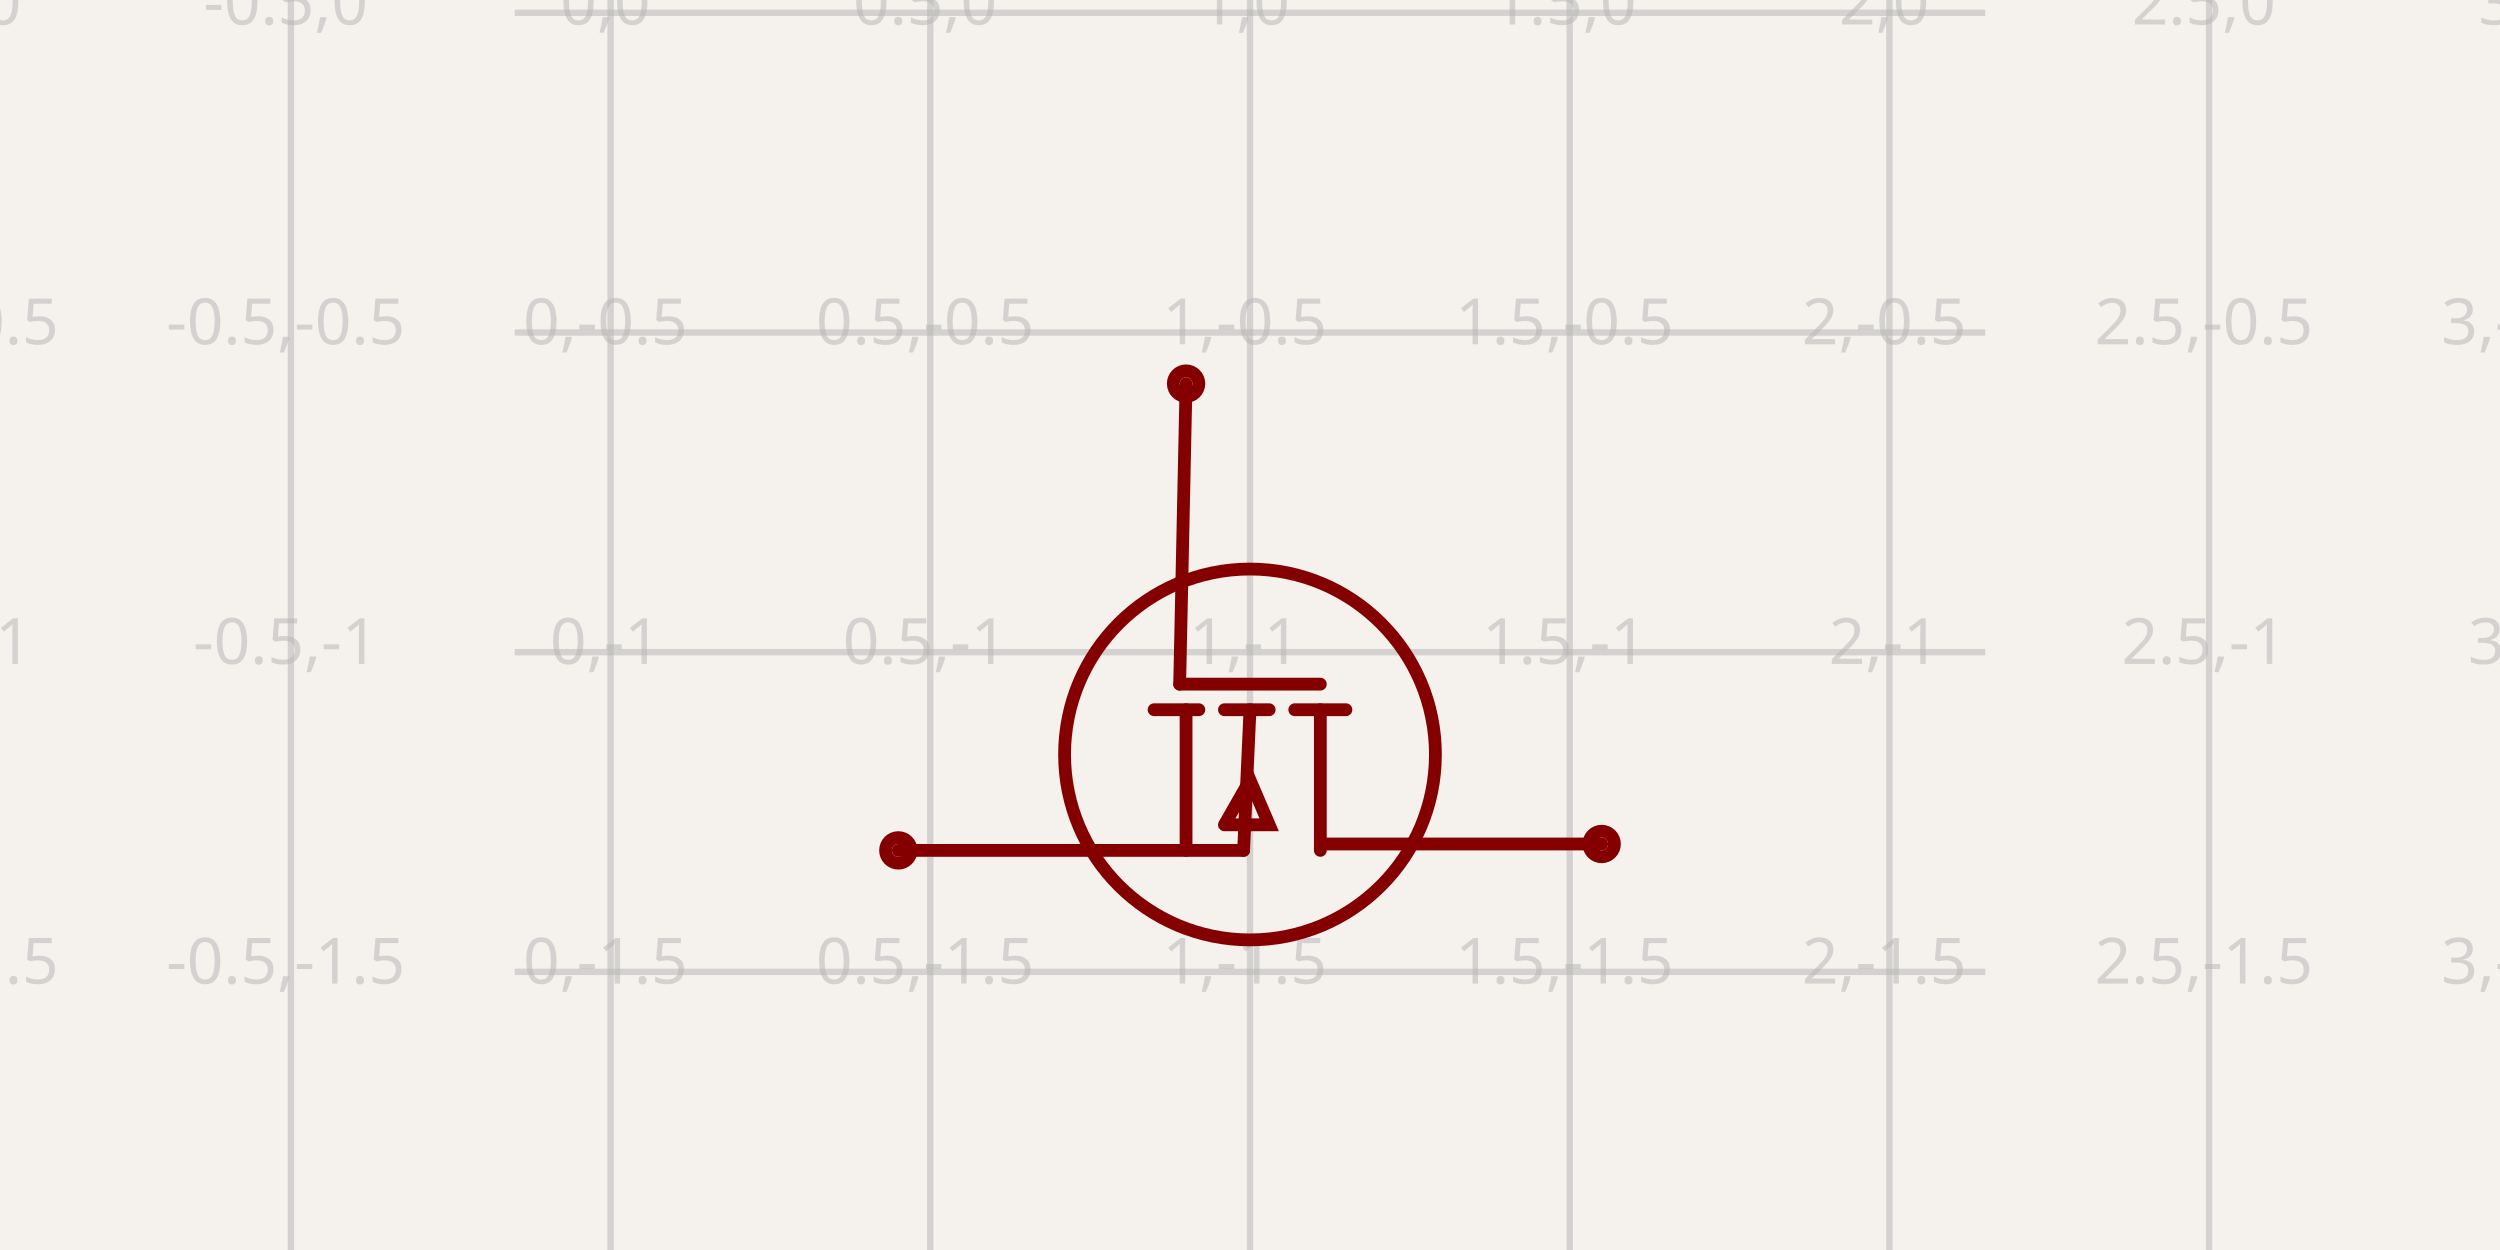
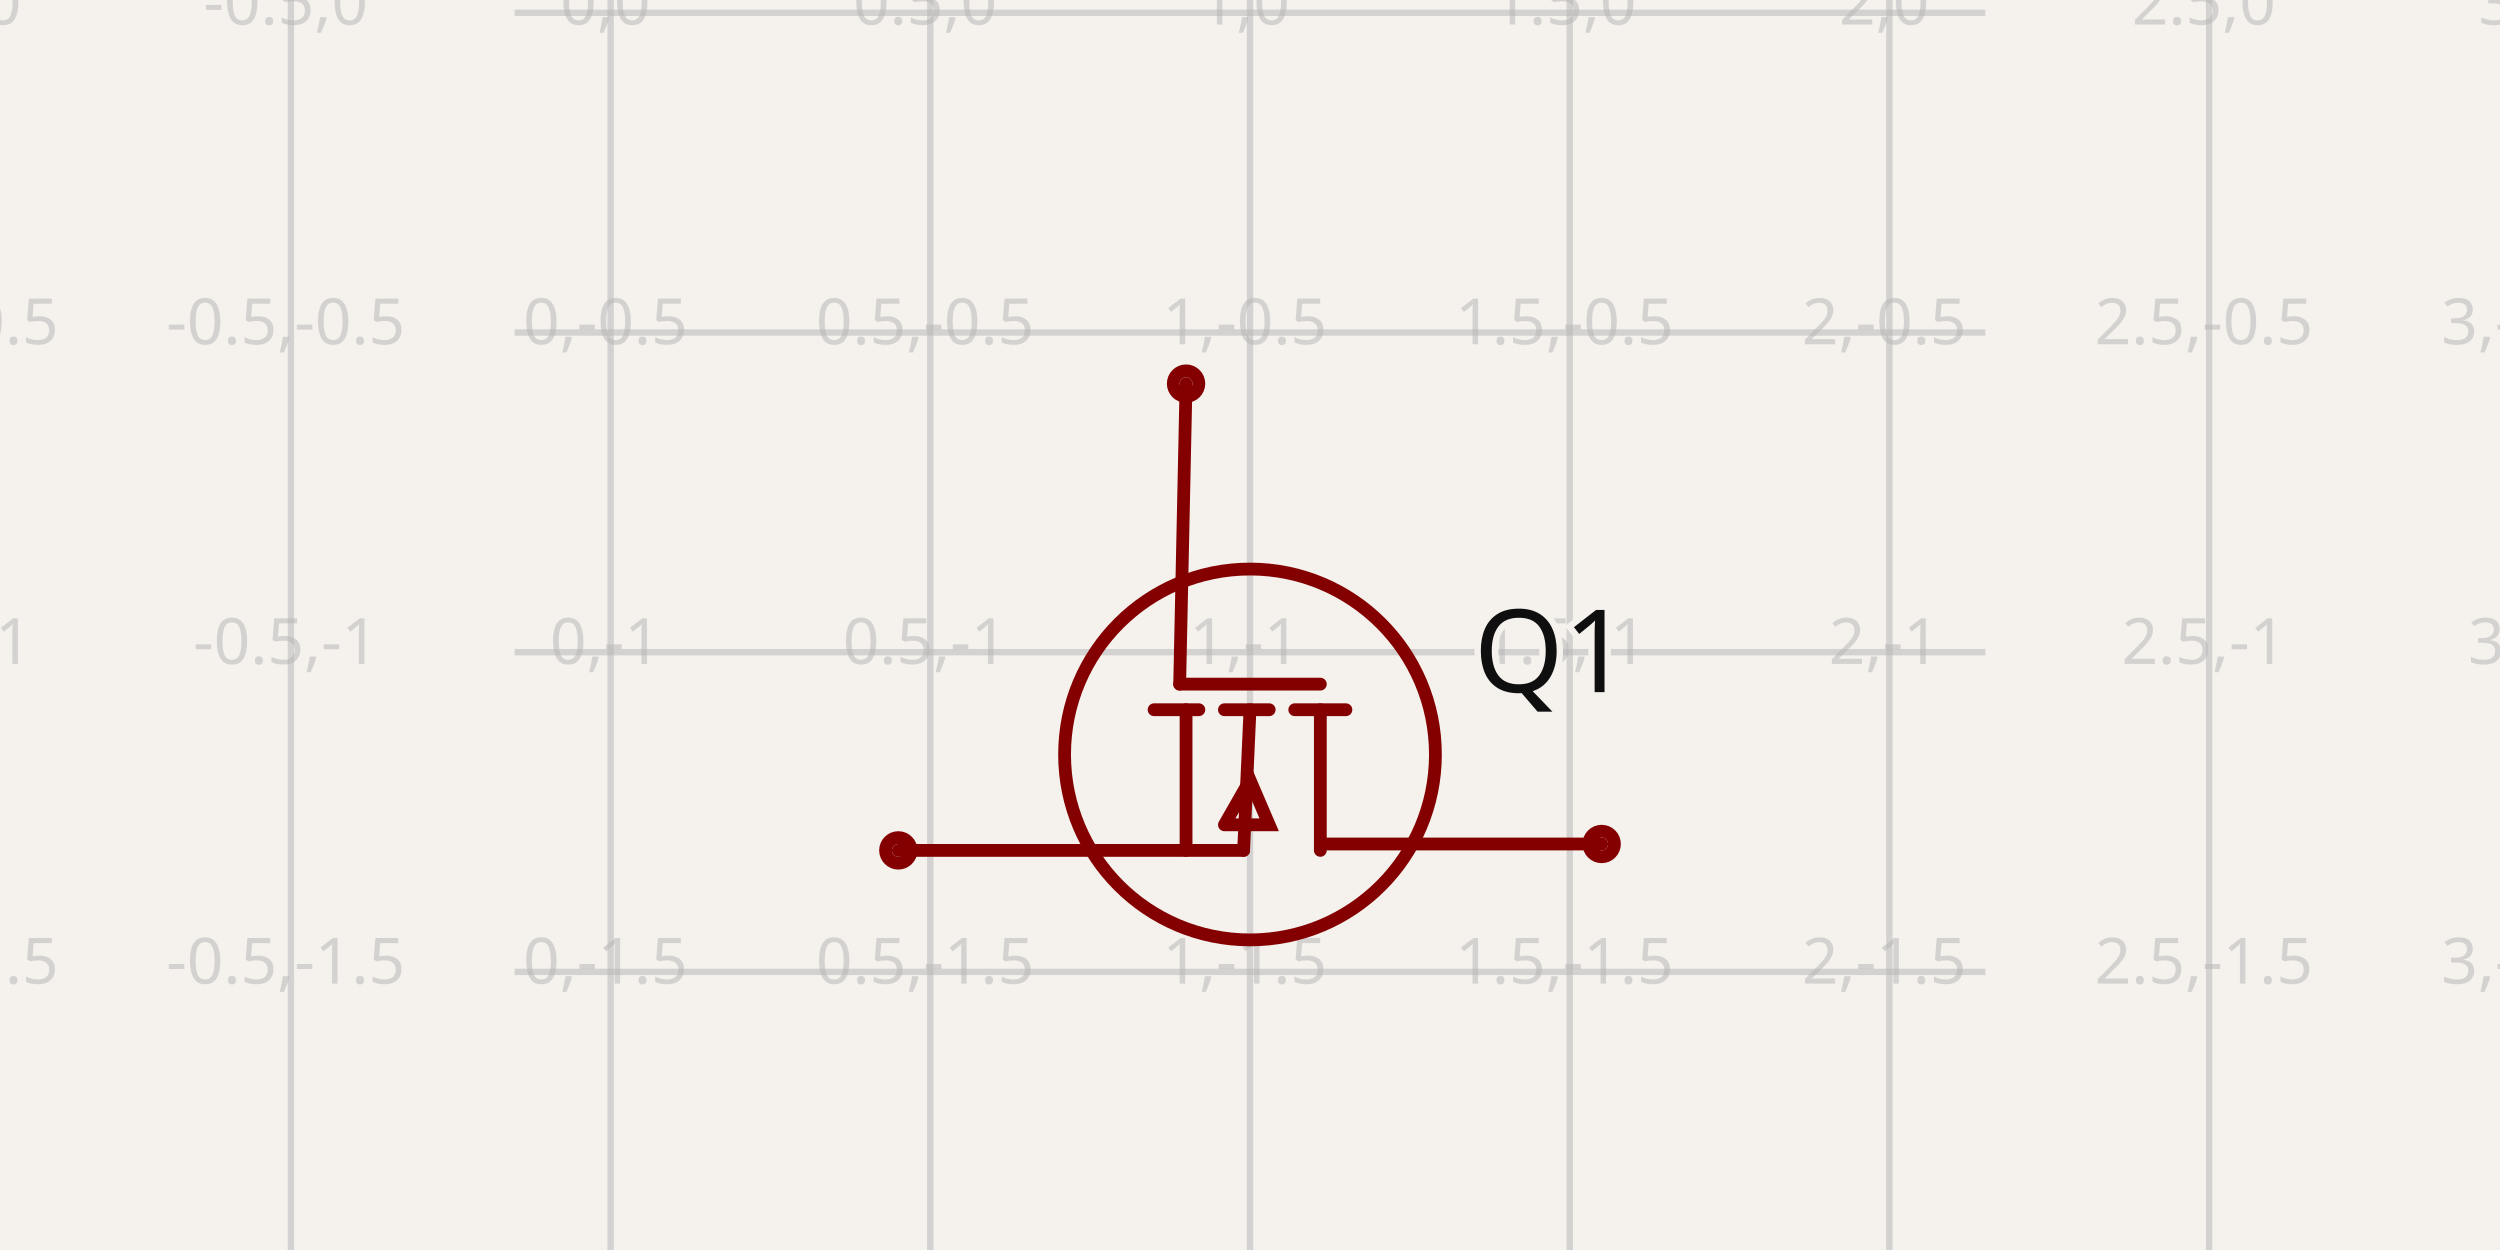
<svg xmlns="http://www.w3.org/2000/svg" class="tscircuit-schematic" width="1200" height="600" style="background-color: rgb(245, 241, 237)" data-real-to-screen-transform="matrix(306.905370844,0,0,-306.905370844,293.094629156,6.1381074169)" data-software-used-string="@tscircuit/core@0.0.1499">
  <style>
              .boundary { fill: rgb(245, 241, 237); }
              .schematic-boundary { fill: none; stroke: #fff; }
              .component { fill: none; stroke: rgb(132, 0, 0); }
              .chip { fill: rgb(255, 255, 194); stroke: rgb(132, 0, 0); }
              .component-pin { fill: none; stroke: rgb(132, 0, 0); }
              .text { font-family: sans-serif; fill: rgb(0, 150, 0); }
              .pin-number { fill: rgb(169, 0, 0); }
              .port-label { fill: rgb(0, 100, 100); }
              .component-name { fill: rgb(0, 100, 100); }

            </style>
  <rect class="boundary" x="0" y="0" width="1200" height="600" />
  <g class="grid sch-grid">
    <line x1="-13.811" y1="600" x2="-13.811" y2="2.0028423364237824e-11" stroke="rgb(181, 181, 181)" stroke-width="3.069" stroke-opacity="0.5" />
    <line x1="139.642" y1="600" x2="139.642" y2="2.0028423364237824e-11" stroke="rgb(181, 181, 181)" stroke-width="3.069" stroke-opacity="0.5" />
    <line x1="293.095" y1="600" x2="293.095" y2="2.0028423364237824e-11" stroke="rgb(181, 181, 181)" stroke-width="3.069" stroke-opacity="0.5" />
    <line x1="446.547" y1="600" x2="446.547" y2="2.0028423364237824e-11" stroke="rgb(181, 181, 181)" stroke-width="3.069" stroke-opacity="0.5" />
    <line x1="600" y1="600" x2="600" y2="2.0028423364237824e-11" stroke="rgb(181, 181, 181)" stroke-width="3.069" stroke-opacity="0.5" />
    <line x1="753.453" y1="600" x2="753.453" y2="2.0028423364237824e-11" stroke="rgb(181, 181, 181)" stroke-width="3.069" stroke-opacity="0.5" />
    <line x1="906.905" y1="600" x2="906.905" y2="2.0028423364237824e-11" stroke="rgb(181, 181, 181)" stroke-width="3.069" stroke-opacity="0.5" />
    <line x1="1060.358" y1="600" x2="1060.358" y2="2.0028423364237824e-11" stroke="rgb(181, 181, 181)" stroke-width="3.069" stroke-opacity="0.5" />
    <line x1="1213.811" y1="600" x2="1213.811" y2="2.0028423364237824e-11" stroke="rgb(181, 181, 181)" stroke-width="3.069" stroke-opacity="0.5" />
    <line x1="247.059" y1="619.949" x2="952.941" y2="619.949" stroke="rgb(181, 181, 181)" stroke-width="3.069" stroke-opacity="0.5" />
    <line x1="247.059" y1="466.496" x2="952.941" y2="466.496" stroke="rgb(181, 181, 181)" stroke-width="3.069" stroke-opacity="0.5" />
    <line x1="247.059" y1="313.043" x2="952.941" y2="313.043" stroke="rgb(181, 181, 181)" stroke-width="3.069" stroke-opacity="0.5" />
    <line x1="247.059" y1="159.591" x2="952.941" y2="159.591" stroke="rgb(181, 181, 181)" stroke-width="3.069" stroke-opacity="0.5" />
    <line x1="247.059" y1="6.138" x2="952.941" y2="6.138" stroke="rgb(181, 181, 181)" stroke-width="3.069" stroke-opacity="0.5" />
    <line x1="247.059" y1="-147.315" x2="952.941" y2="-147.315" stroke="rgb(181, 181, 181)" stroke-width="3.069" stroke-opacity="0.5" />
    <line x1="247.059" y1="-300.767" x2="952.941" y2="-300.767" stroke="rgb(181, 181, 181)" stroke-width="3.069" stroke-opacity="0.5" />
    <text x="-16.311" y="614.949" fill="rgb(181, 181, 181)" font-size="30.691" fill-opacity="0.5" text-anchor="middle" dominant-baseline="middle" font-family="sans-serif">-1,-2</text>
    <text x="-16.311" y="461.496" fill="rgb(181, 181, 181)" font-size="30.691" fill-opacity="0.5" text-anchor="middle" dominant-baseline="middle" font-family="sans-serif">-1,-1.5</text>
    <text x="-16.311" y="308.043" fill="rgb(181, 181, 181)" font-size="30.691" fill-opacity="0.5" text-anchor="middle" dominant-baseline="middle" font-family="sans-serif">-1,-1</text>
    <text x="-16.311" y="154.591" fill="rgb(181, 181, 181)" font-size="30.691" fill-opacity="0.5" text-anchor="middle" dominant-baseline="middle" font-family="sans-serif">-1,-0.5</text>
    <text x="-16.311" y="1.138" fill="rgb(181, 181, 181)" font-size="30.691" fill-opacity="0.5" text-anchor="middle" dominant-baseline="middle" font-family="sans-serif">-1,0</text>
    <text x="-16.311" y="-152.315" fill="rgb(181, 181, 181)" font-size="30.691" fill-opacity="0.5" text-anchor="middle" dominant-baseline="middle" font-family="sans-serif">-1,0.5</text>
    <text x="-16.311" y="-305.767" fill="rgb(181, 181, 181)" font-size="30.691" fill-opacity="0.5" text-anchor="middle" dominant-baseline="middle" font-family="sans-serif">-1,1</text>
    <text x="137.142" y="614.949" fill="rgb(181, 181, 181)" font-size="30.691" fill-opacity="0.5" text-anchor="middle" dominant-baseline="middle" font-family="sans-serif">-0.5,-2</text>
    <text x="137.142" y="461.496" fill="rgb(181, 181, 181)" font-size="30.691" fill-opacity="0.5" text-anchor="middle" dominant-baseline="middle" font-family="sans-serif">-0.5,-1.5</text>
    <text x="137.142" y="308.043" fill="rgb(181, 181, 181)" font-size="30.691" fill-opacity="0.5" text-anchor="middle" dominant-baseline="middle" font-family="sans-serif">-0.5,-1</text>
    <text x="137.142" y="154.591" fill="rgb(181, 181, 181)" font-size="30.691" fill-opacity="0.5" text-anchor="middle" dominant-baseline="middle" font-family="sans-serif">-0.5,-0.5</text>
    <text x="137.142" y="1.138" fill="rgb(181, 181, 181)" font-size="30.691" fill-opacity="0.5" text-anchor="middle" dominant-baseline="middle" font-family="sans-serif">-0.5,0</text>
    <text x="137.142" y="-152.315" fill="rgb(181, 181, 181)" font-size="30.691" fill-opacity="0.5" text-anchor="middle" dominant-baseline="middle" font-family="sans-serif">-0.5,0.5</text>
    <text x="137.142" y="-305.767" fill="rgb(181, 181, 181)" font-size="30.691" fill-opacity="0.5" text-anchor="middle" dominant-baseline="middle" font-family="sans-serif">-0.5,1</text>
    <text x="290.595" y="614.949" fill="rgb(181, 181, 181)" font-size="30.691" fill-opacity="0.5" text-anchor="middle" dominant-baseline="middle" font-family="sans-serif">0,-2</text>
    <text x="290.595" y="461.496" fill="rgb(181, 181, 181)" font-size="30.691" fill-opacity="0.5" text-anchor="middle" dominant-baseline="middle" font-family="sans-serif">0,-1.5</text>
    <text x="290.595" y="308.043" fill="rgb(181, 181, 181)" font-size="30.691" fill-opacity="0.5" text-anchor="middle" dominant-baseline="middle" font-family="sans-serif">0,-1</text>
    <text x="290.595" y="154.591" fill="rgb(181, 181, 181)" font-size="30.691" fill-opacity="0.5" text-anchor="middle" dominant-baseline="middle" font-family="sans-serif">0,-0.5</text>
    <text x="290.595" y="1.138" fill="rgb(181, 181, 181)" font-size="30.691" fill-opacity="0.5" text-anchor="middle" dominant-baseline="middle" font-family="sans-serif">0,0</text>
    <text x="290.595" y="-152.315" fill="rgb(181, 181, 181)" font-size="30.691" fill-opacity="0.5" text-anchor="middle" dominant-baseline="middle" font-family="sans-serif">0,0.5</text>
    <text x="290.595" y="-305.767" fill="rgb(181, 181, 181)" font-size="30.691" fill-opacity="0.5" text-anchor="middle" dominant-baseline="middle" font-family="sans-serif">0,1</text>
    <text x="444.047" y="614.949" fill="rgb(181, 181, 181)" font-size="30.691" fill-opacity="0.5" text-anchor="middle" dominant-baseline="middle" font-family="sans-serif">0.5,-2</text>
    <text x="444.047" y="461.496" fill="rgb(181, 181, 181)" font-size="30.691" fill-opacity="0.5" text-anchor="middle" dominant-baseline="middle" font-family="sans-serif">0.5,-1.5</text>
    <text x="444.047" y="308.043" fill="rgb(181, 181, 181)" font-size="30.691" fill-opacity="0.5" text-anchor="middle" dominant-baseline="middle" font-family="sans-serif">0.5,-1</text>
    <text x="444.047" y="154.591" fill="rgb(181, 181, 181)" font-size="30.691" fill-opacity="0.5" text-anchor="middle" dominant-baseline="middle" font-family="sans-serif">0.5,-0.5</text>
    <text x="444.047" y="1.138" fill="rgb(181, 181, 181)" font-size="30.691" fill-opacity="0.5" text-anchor="middle" dominant-baseline="middle" font-family="sans-serif">0.5,0</text>
    <text x="444.047" y="-152.315" fill="rgb(181, 181, 181)" font-size="30.691" fill-opacity="0.5" text-anchor="middle" dominant-baseline="middle" font-family="sans-serif">0.5,0.5</text>
    <text x="444.047" y="-305.767" fill="rgb(181, 181, 181)" font-size="30.691" fill-opacity="0.5" text-anchor="middle" dominant-baseline="middle" font-family="sans-serif">0.5,1</text>
    <text x="597.5" y="614.949" fill="rgb(181, 181, 181)" font-size="30.691" fill-opacity="0.5" text-anchor="middle" dominant-baseline="middle" font-family="sans-serif">1,-2</text>
    <text x="597.5" y="461.496" fill="rgb(181, 181, 181)" font-size="30.691" fill-opacity="0.5" text-anchor="middle" dominant-baseline="middle" font-family="sans-serif">1,-1.5</text>
    <text x="597.5" y="308.043" fill="rgb(181, 181, 181)" font-size="30.691" fill-opacity="0.5" text-anchor="middle" dominant-baseline="middle" font-family="sans-serif">1,-1</text>
    <text x="597.5" y="154.591" fill="rgb(181, 181, 181)" font-size="30.691" fill-opacity="0.5" text-anchor="middle" dominant-baseline="middle" font-family="sans-serif">1,-0.5</text>
    <text x="597.5" y="1.138" fill="rgb(181, 181, 181)" font-size="30.691" fill-opacity="0.5" text-anchor="middle" dominant-baseline="middle" font-family="sans-serif">1,0</text>
    <text x="597.5" y="-152.315" fill="rgb(181, 181, 181)" font-size="30.691" fill-opacity="0.5" text-anchor="middle" dominant-baseline="middle" font-family="sans-serif">1,0.5</text>
    <text x="597.5" y="-305.767" fill="rgb(181, 181, 181)" font-size="30.691" fill-opacity="0.5" text-anchor="middle" dominant-baseline="middle" font-family="sans-serif">1,1</text>
    <text x="750.953" y="614.949" fill="rgb(181, 181, 181)" font-size="30.691" fill-opacity="0.5" text-anchor="middle" dominant-baseline="middle" font-family="sans-serif">1.5,-2</text>
    <text x="750.953" y="461.496" fill="rgb(181, 181, 181)" font-size="30.691" fill-opacity="0.5" text-anchor="middle" dominant-baseline="middle" font-family="sans-serif">1.5,-1.5</text>
    <text x="750.953" y="308.043" fill="rgb(181, 181, 181)" font-size="30.691" fill-opacity="0.5" text-anchor="middle" dominant-baseline="middle" font-family="sans-serif">1.5,-1</text>
    <text x="750.953" y="154.591" fill="rgb(181, 181, 181)" font-size="30.691" fill-opacity="0.5" text-anchor="middle" dominant-baseline="middle" font-family="sans-serif">1.5,-0.5</text>
    <text x="750.953" y="1.138" fill="rgb(181, 181, 181)" font-size="30.691" fill-opacity="0.5" text-anchor="middle" dominant-baseline="middle" font-family="sans-serif">1.5,0</text>
    <text x="750.953" y="-152.315" fill="rgb(181, 181, 181)" font-size="30.691" fill-opacity="0.5" text-anchor="middle" dominant-baseline="middle" font-family="sans-serif">1.5,0.5</text>
    <text x="750.953" y="-305.767" fill="rgb(181, 181, 181)" font-size="30.691" fill-opacity="0.5" text-anchor="middle" dominant-baseline="middle" font-family="sans-serif">1.5,1</text>
    <text x="904.405" y="614.949" fill="rgb(181, 181, 181)" font-size="30.691" fill-opacity="0.5" text-anchor="middle" dominant-baseline="middle" font-family="sans-serif">2,-2</text>
    <text x="904.405" y="461.496" fill="rgb(181, 181, 181)" font-size="30.691" fill-opacity="0.5" text-anchor="middle" dominant-baseline="middle" font-family="sans-serif">2,-1.5</text>
    <text x="904.405" y="308.043" fill="rgb(181, 181, 181)" font-size="30.691" fill-opacity="0.5" text-anchor="middle" dominant-baseline="middle" font-family="sans-serif">2,-1</text>
    <text x="904.405" y="154.591" fill="rgb(181, 181, 181)" font-size="30.691" fill-opacity="0.5" text-anchor="middle" dominant-baseline="middle" font-family="sans-serif">2,-0.5</text>
    <text x="904.405" y="1.138" fill="rgb(181, 181, 181)" font-size="30.691" fill-opacity="0.5" text-anchor="middle" dominant-baseline="middle" font-family="sans-serif">2,0</text>
    <text x="904.405" y="-152.315" fill="rgb(181, 181, 181)" font-size="30.691" fill-opacity="0.5" text-anchor="middle" dominant-baseline="middle" font-family="sans-serif">2,0.5</text>
    <text x="904.405" y="-305.767" fill="rgb(181, 181, 181)" font-size="30.691" fill-opacity="0.5" text-anchor="middle" dominant-baseline="middle" font-family="sans-serif">2,1</text>
    <text x="1057.858" y="614.949" fill="rgb(181, 181, 181)" font-size="30.691" fill-opacity="0.5" text-anchor="middle" dominant-baseline="middle" font-family="sans-serif">2.5,-2</text>
    <text x="1057.858" y="461.496" fill="rgb(181, 181, 181)" font-size="30.691" fill-opacity="0.5" text-anchor="middle" dominant-baseline="middle" font-family="sans-serif">2.5,-1.5</text>
    <text x="1057.858" y="308.043" fill="rgb(181, 181, 181)" font-size="30.691" fill-opacity="0.5" text-anchor="middle" dominant-baseline="middle" font-family="sans-serif">2.5,-1</text>
    <text x="1057.858" y="154.591" fill="rgb(181, 181, 181)" font-size="30.691" fill-opacity="0.5" text-anchor="middle" dominant-baseline="middle" font-family="sans-serif">2.5,-0.5</text>
    <text x="1057.858" y="1.138" fill="rgb(181, 181, 181)" font-size="30.691" fill-opacity="0.5" text-anchor="middle" dominant-baseline="middle" font-family="sans-serif">2.5,0</text>
    <text x="1057.858" y="-152.315" fill="rgb(181, 181, 181)" font-size="30.691" fill-opacity="0.5" text-anchor="middle" dominant-baseline="middle" font-family="sans-serif">2.5,0.5</text>
    <text x="1057.858" y="-305.767" fill="rgb(181, 181, 181)" font-size="30.691" fill-opacity="0.5" text-anchor="middle" dominant-baseline="middle" font-family="sans-serif">2.5,1</text>
    <text x="1211.311" y="614.949" fill="rgb(181, 181, 181)" font-size="30.691" fill-opacity="0.5" text-anchor="middle" dominant-baseline="middle" font-family="sans-serif">3,-2</text>
    <text x="1211.311" y="461.496" fill="rgb(181, 181, 181)" font-size="30.691" fill-opacity="0.5" text-anchor="middle" dominant-baseline="middle" font-family="sans-serif">3,-1.5</text>
    <text x="1211.311" y="308.043" fill="rgb(181, 181, 181)" font-size="30.691" fill-opacity="0.5" text-anchor="middle" dominant-baseline="middle" font-family="sans-serif">3,-1</text>
    <text x="1211.311" y="154.591" fill="rgb(181, 181, 181)" font-size="30.691" fill-opacity="0.5" text-anchor="middle" dominant-baseline="middle" font-family="sans-serif">3,-0.5</text>
    <text x="1211.311" y="1.138" fill="rgb(181, 181, 181)" font-size="30.691" fill-opacity="0.5" text-anchor="middle" dominant-baseline="middle" font-family="sans-serif">3,0</text>
    <text x="1211.311" y="-152.315" fill="rgb(181, 181, 181)" font-size="30.691" fill-opacity="0.5" text-anchor="middle" dominant-baseline="middle" font-family="sans-serif">3,0.5</text>
    <text x="1211.311" y="-305.767" fill="rgb(181, 181, 181)" font-size="30.691" fill-opacity="0.5" text-anchor="middle" dominant-baseline="middle" font-family="sans-serif">3,1</text>
  </g>
  <g class="sch-component" data-circuit-json-type="schematic_component" data-schematic-component-id="schematic_component_0">
    <rect class="component-overlay sch-component-overlay" x="431.202" y="184.143" width="337.596" height="224.041" fill="transparent" />
    <path class="sch-component-symbol-path" d="M 569.309 184.143 L 566.24 328.389" stroke="rgb(132, 0, 0)" fill="none" stroke-width="6.138px" stroke-linecap="round" />
    <path class="sch-component-symbol-path" d="M 768.798 405.115 L 633.76 405.115" stroke="rgb(132, 0, 0)" fill="none" stroke-width="6.138px" stroke-linecap="round" />
    <path class="sch-component-symbol-path" d="M 431.202 408.184 L 596.931 408.184" stroke="rgb(132, 0, 0)" fill="none" stroke-width="6.138px" stroke-linecap="round" />
    <path class="sch-component-symbol-path" d="M 633.76 340.665 L 633.76 408.184" stroke="rgb(132, 0, 0)" fill="none" stroke-width="6.138px" stroke-linecap="round" />
    <path class="sch-component-symbol-path" d="M 646.036 340.665 L 621.483 340.665" stroke="rgb(132, 0, 0)" fill="none" stroke-width="6.138px" stroke-linecap="round" />
    <path class="sch-component-symbol-path" d="M 569.309 340.665 L 569.309 408.184" stroke="rgb(132, 0, 0)" fill="none" stroke-width="6.138px" stroke-linecap="round" />
    <path class="sch-component-symbol-path" d="M 575.448 340.665 L 553.964 340.665" stroke="rgb(132, 0, 0)" fill="none" stroke-width="6.138px" stroke-linecap="round" />
    <path class="sch-component-symbol-path" d="M 609.207 340.665 L 587.724 340.665" stroke="rgb(132, 0, 0)" fill="none" stroke-width="6.138px" stroke-linecap="round" />
    <path class="sch-component-symbol-path" d="M 587.724 395.908 L 609.207 395.908 L 600 374.425 L 587.724 395.908" stroke="rgb(132, 0, 0)" fill="none" stroke-width="6.138px" stroke-linecap="round" />
    <path class="sch-component-symbol-path" d="M 600 340.665 L 596.931 408.184" stroke="rgb(132, 0, 0)" fill="none" stroke-width="6.138px" stroke-linecap="round" />
    <path class="sch-component-symbol-path" d="M 633.76 328.389 L 566.24 328.389" stroke="rgb(132, 0, 0)" fill="none" stroke-width="6.138px" stroke-linecap="round" />
-     <text class="sch-component-name sch-component-text" x="707.417" y="313.043" stroke="rgb(245, 241, 237)" stroke-width="6.138px" paint-order="stroke" fill="rgb(15, 15, 15)" font-family="sans-serif" text-anchor="start" dominant-baseline="middle" font-size="55.243px" />
+     <text class="sch-component-name sch-component-text" x="707.417" y="313.043" stroke="rgb(245, 241, 237)" stroke-width="6.138px" paint-order="stroke" fill="rgb(15, 15, 15)" font-family="sans-serif" text-anchor="start" dominant-baseline="middle" font-size="55.243px">Q1</text>
    <text class="sch-component-text" x="492.583" y="313.043" fill="rgb(15, 15, 15)" font-family="sans-serif" text-anchor="end" dominant-baseline="middle" font-size="55.243px" />
    <circle class="component-pin sch-component-pin" cx="768.798" cy="405.115" r="6.138px" stroke-width="6.138px" fill="none" stroke="rgb(132, 0, 0)" />
    <circle class="component-pin sch-component-pin" cx="431.202" cy="408.184" r="6.138px" stroke-width="6.138px" fill="none" stroke="rgb(132, 0, 0)" />
    <circle class="component-pin sch-component-pin" cx="569.309" cy="184.143" r="6.138px" stroke-width="6.138px" fill="none" stroke="rgb(132, 0, 0)" />
    <circle class="sch-component-symbol-circle" cx="600" cy="362.148" r="89.003px" stroke-width="6.138px" fill="none" stroke="rgb(132, 0, 0)" />
  </g>
  <g class="schematic-port-hover sch-port-hover" data-schematic-port-id="source_port_0">
    <circle cx="768.798" cy="405.115" r="12.276" fill="red" opacity="0" />
  </g>
  <g class="schematic-port-hover sch-port-hover" data-schematic-port-id="source_port_1">
    <circle cx="431.202" cy="408.184" r="12.276" fill="red" opacity="0" />
  </g>
  <g class="schematic-port-hover sch-port-hover" data-schematic-port-id="source_port_2">
    <circle cx="569.309" cy="184.143" r="12.276" fill="red" opacity="0" />
  </g>
</svg>
